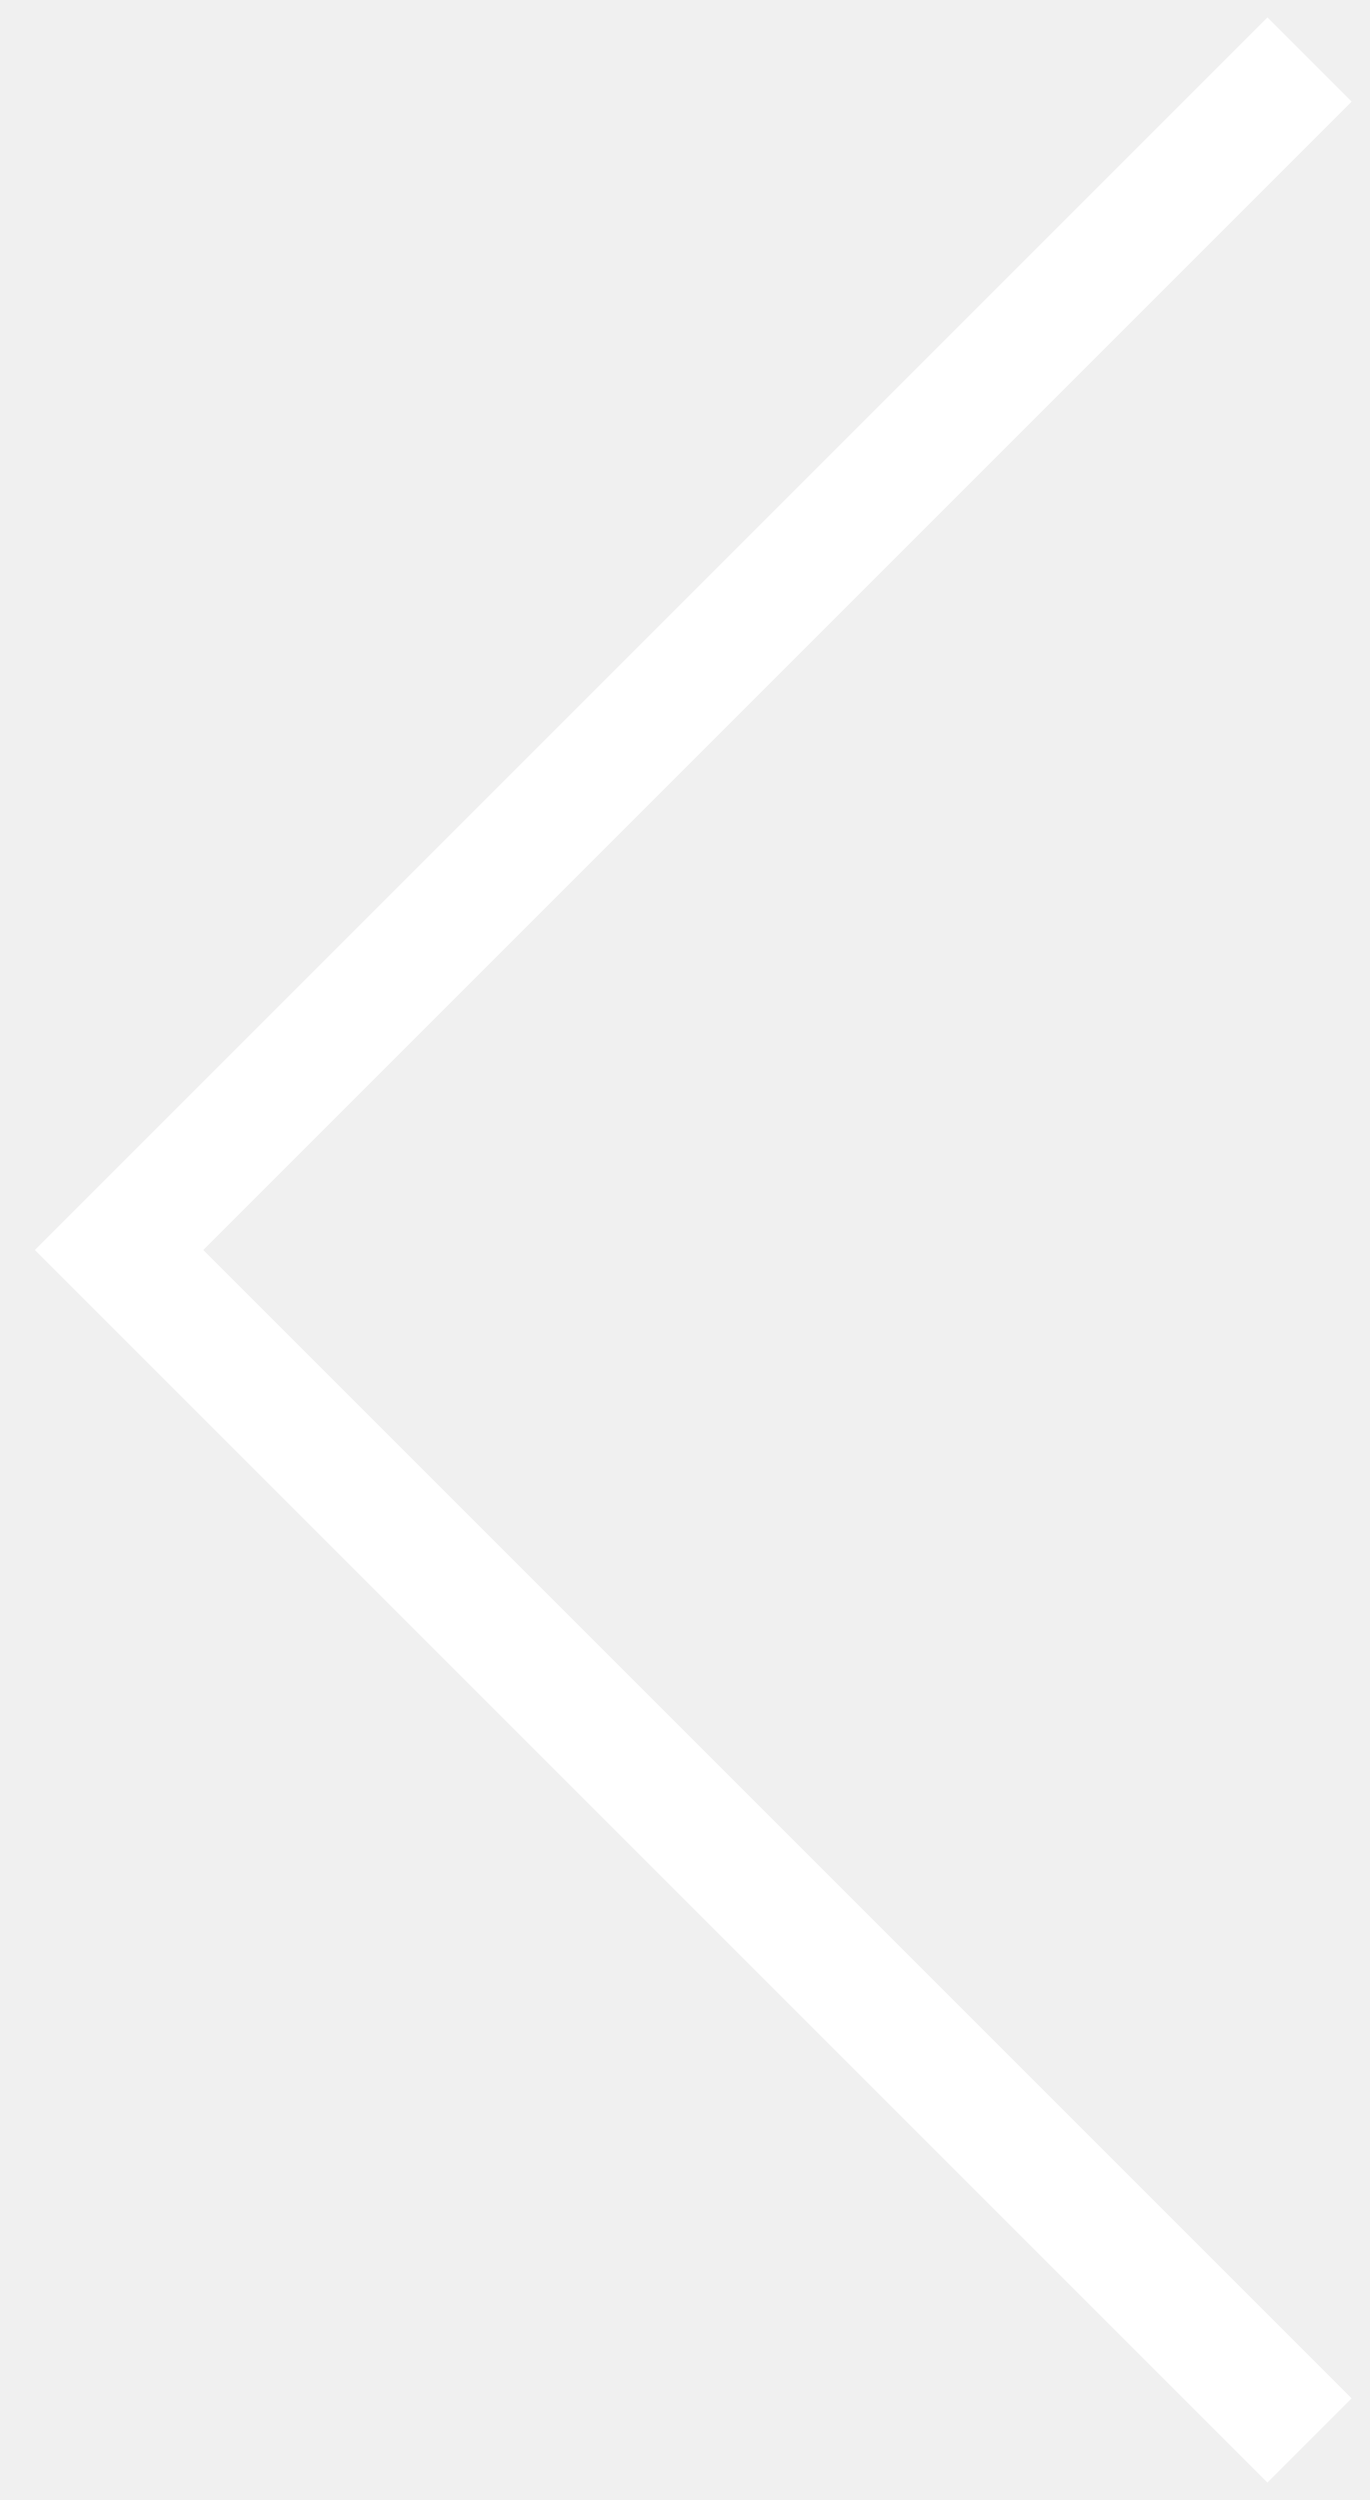
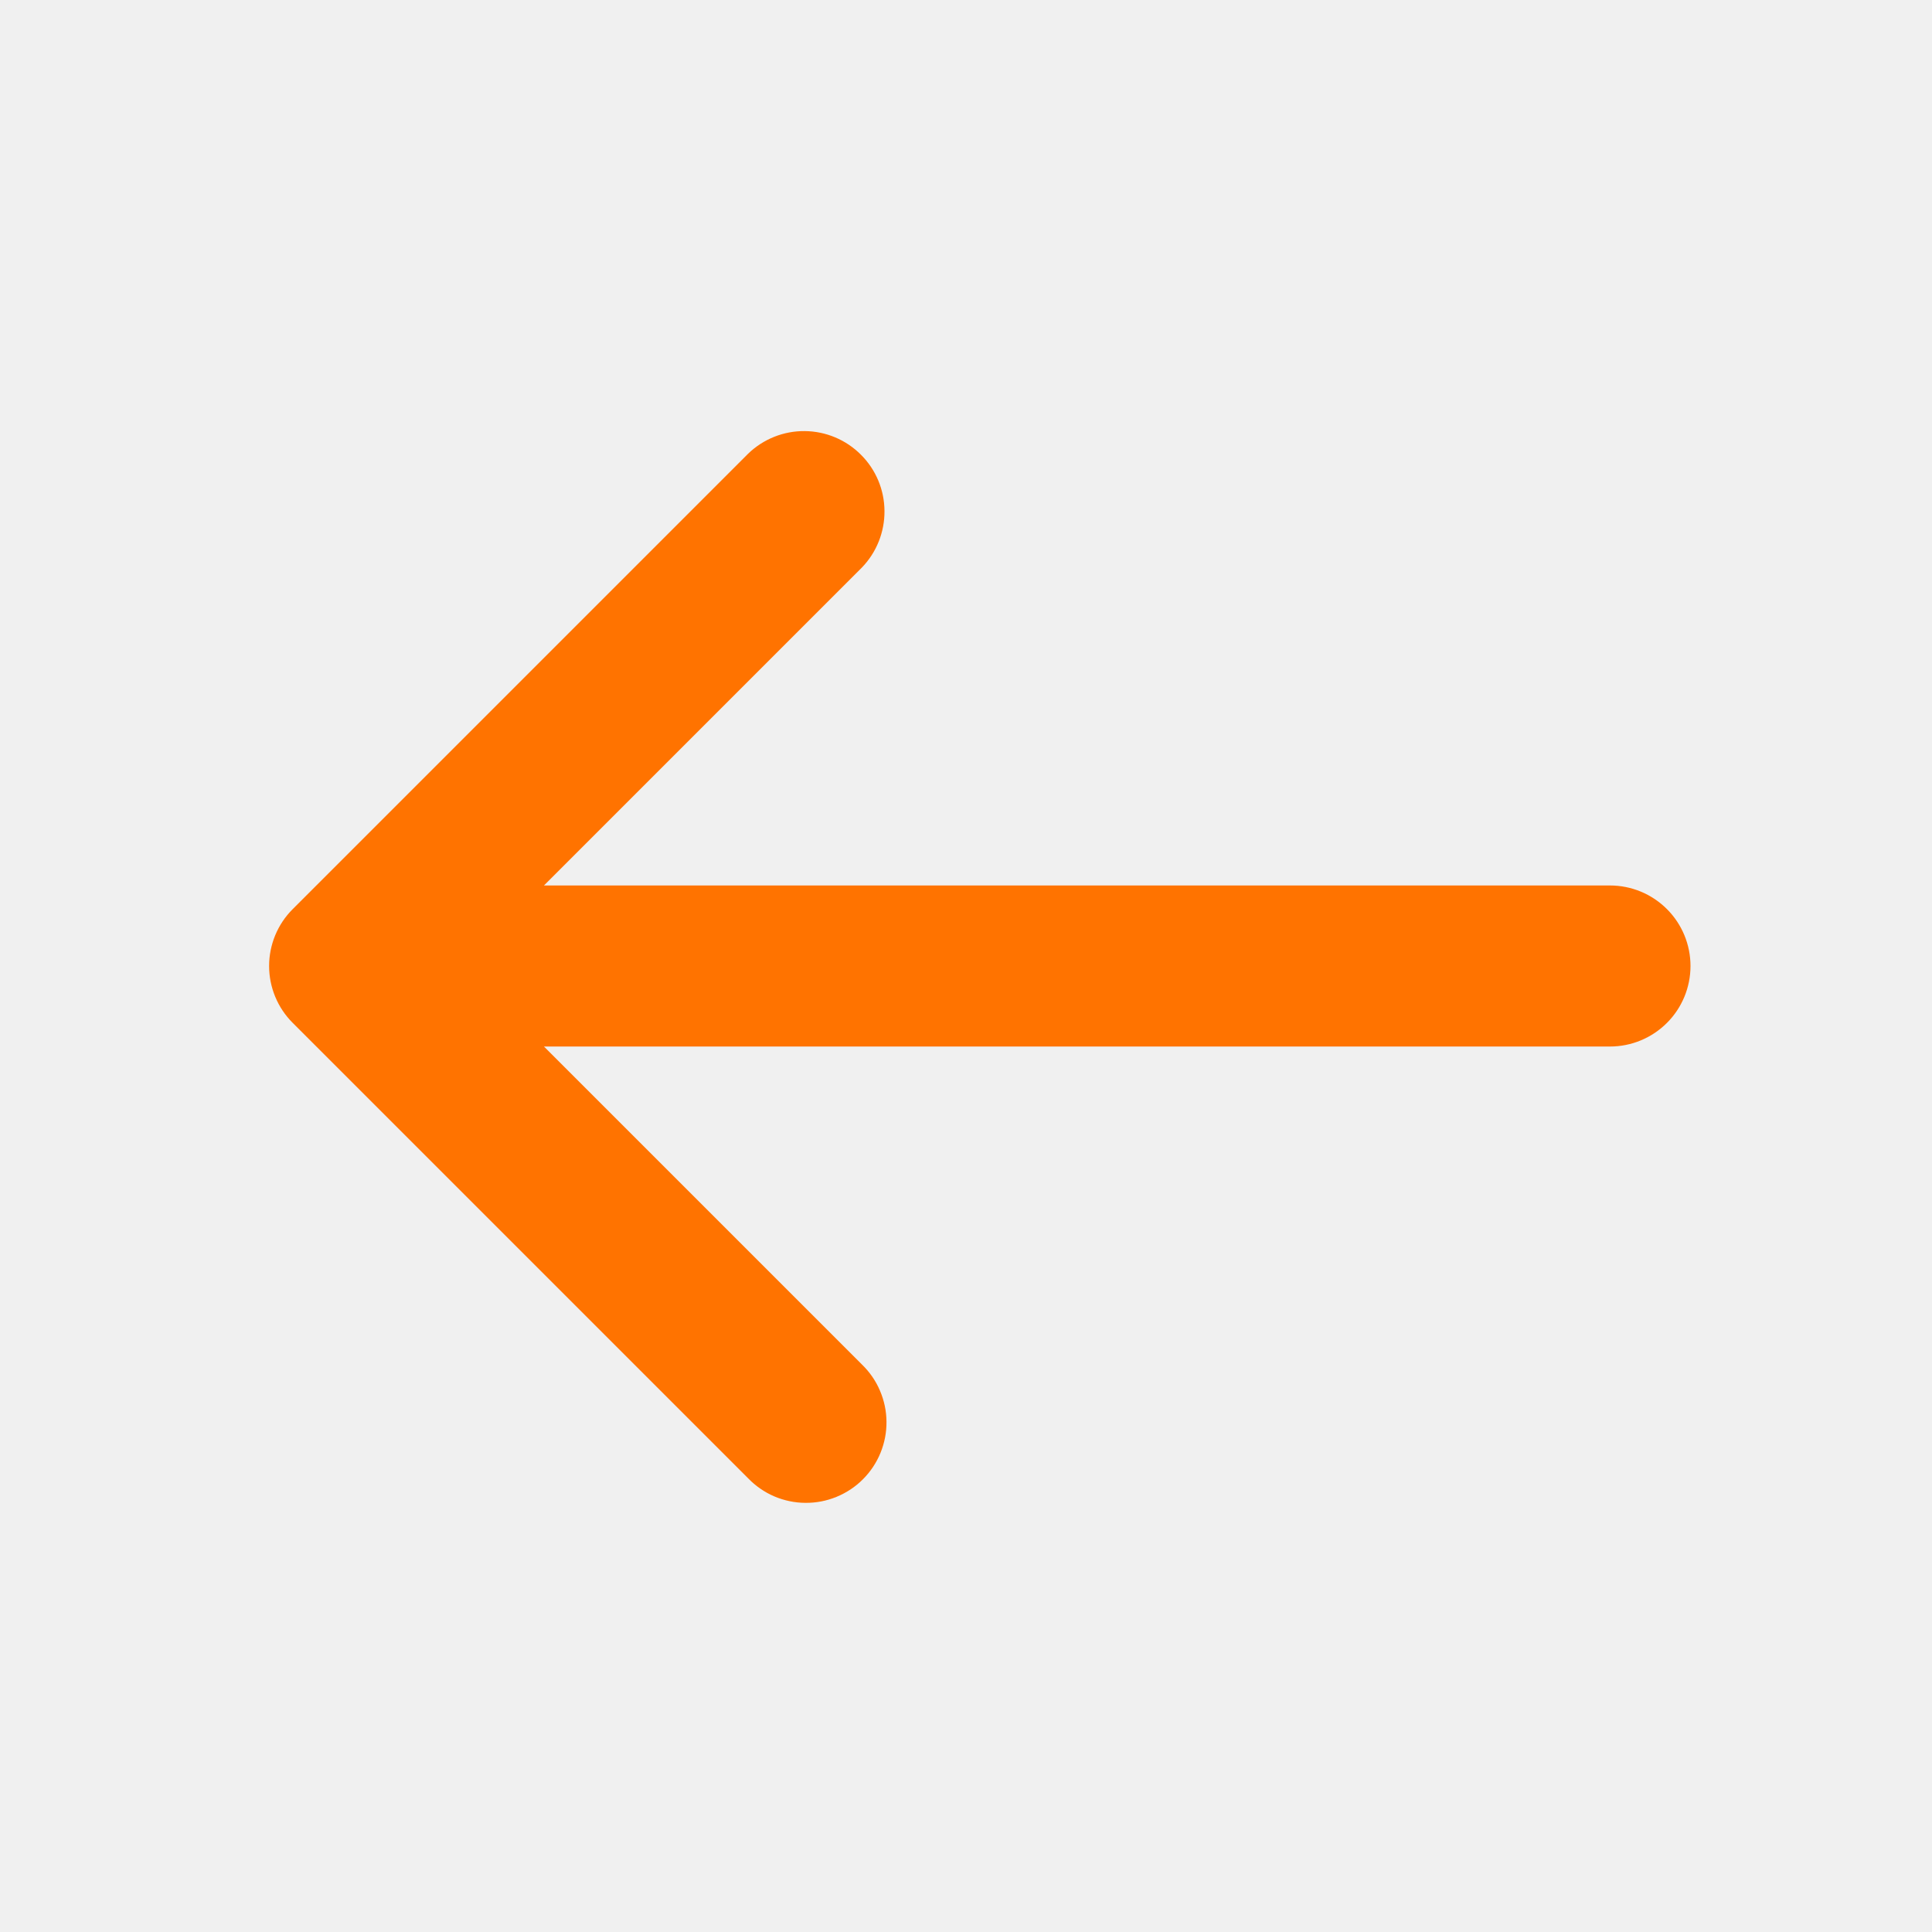
- <svg xmlns="http://www.w3.org/2000/svg" width="23" height="42" viewBox="0 0 23 42" fill="none">
-   <path d="M22 41L2 21L22 1" stroke="white" stroke-width="2" />
+ <svg xmlns="http://www.w3.org/2000/svg" width="31" height="31" viewBox="0 0 31 31" fill="none">
+   <path d="M12.004 23.72L4.697 16.413C4.454 16.171 4.318 15.842 4.318 15.5C4.318 15.158 4.454 14.829 4.697 14.587L12.004 7.28C12.247 7.045 12.573 6.914 12.912 6.917C13.251 6.92 13.575 7.056 13.814 7.296C14.054 7.535 14.19 7.859 14.192 8.198C14.195 8.536 14.065 8.863 13.83 9.106L8.728 14.208L25.833 14.208C26.176 14.208 26.504 14.344 26.747 14.587C26.989 14.829 27.125 15.157 27.125 15.5C27.125 15.843 26.989 16.171 26.747 16.413C26.504 16.656 26.176 16.792 25.833 16.792L8.728 16.792L13.83 21.894C13.953 22.013 14.052 22.155 14.119 22.313C14.187 22.471 14.223 22.64 14.224 22.812C14.226 22.983 14.193 23.153 14.128 23.312C14.063 23.471 13.967 23.615 13.846 23.736C13.725 23.858 13.58 23.953 13.422 24.018C13.263 24.083 13.093 24.116 12.921 24.114C12.75 24.113 12.58 24.077 12.423 24.01C12.265 23.942 12.123 23.843 12.004 23.72Z" fill="#FF7300" />
</svg>
